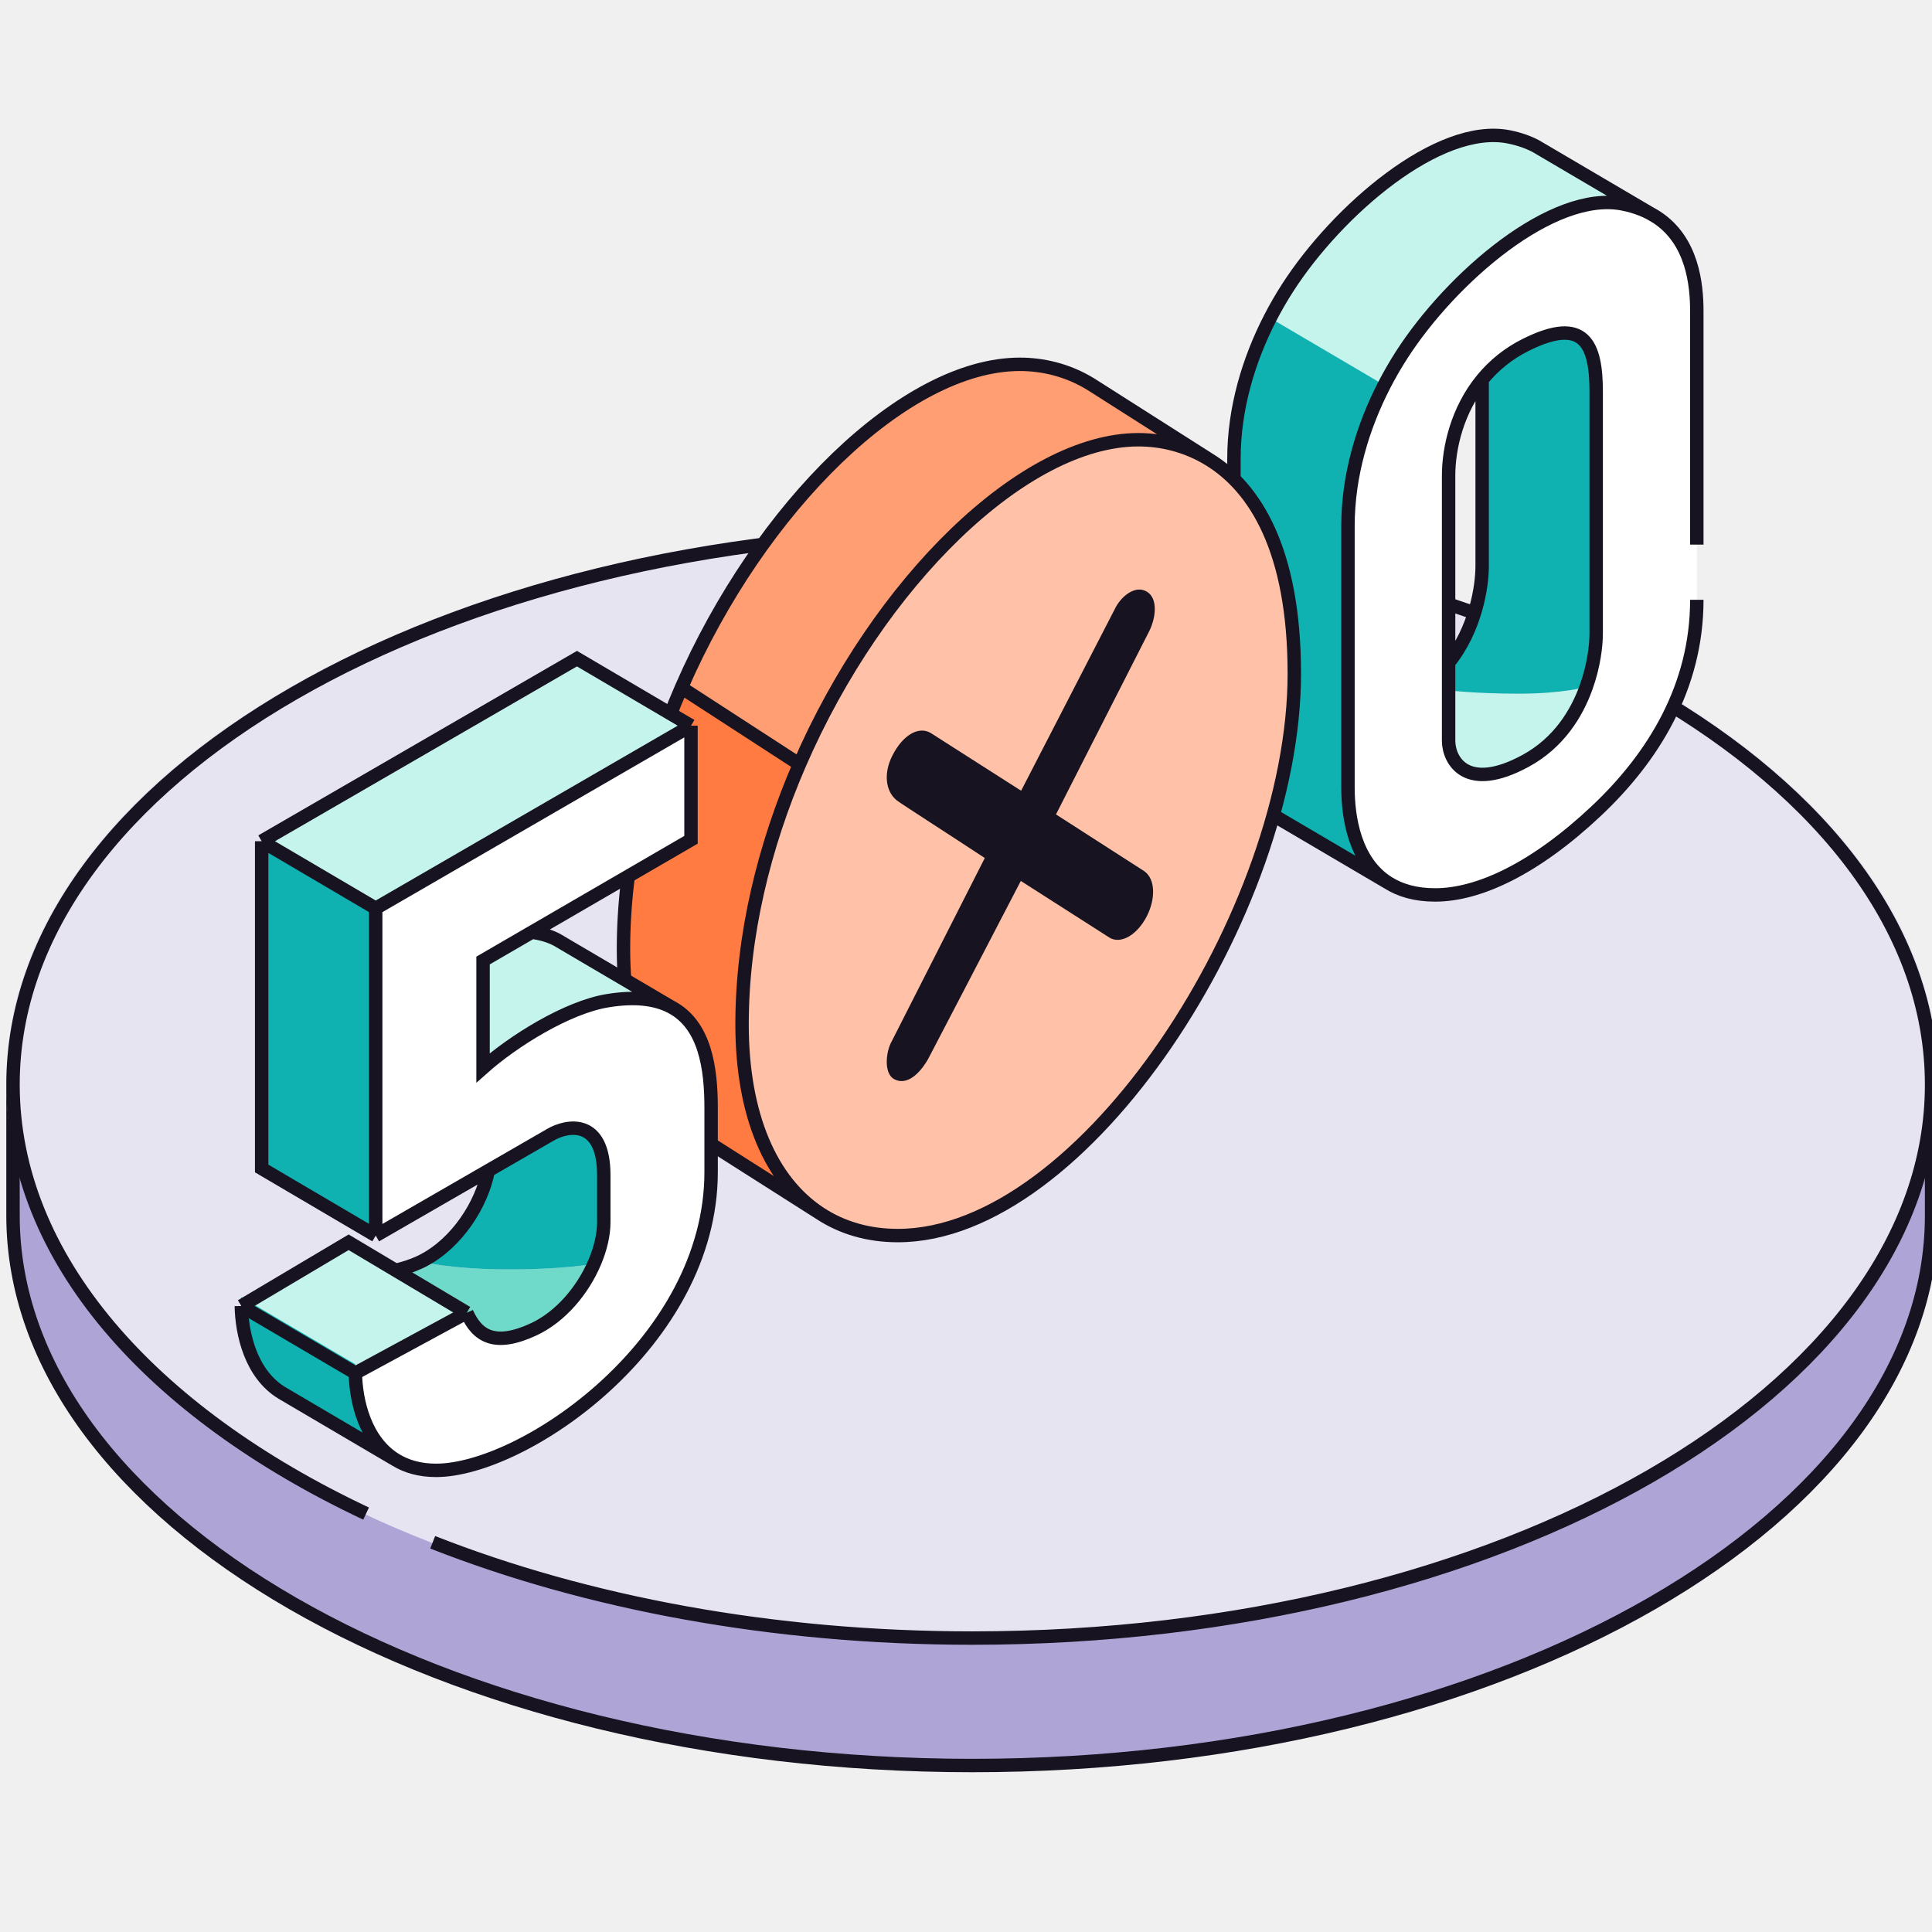
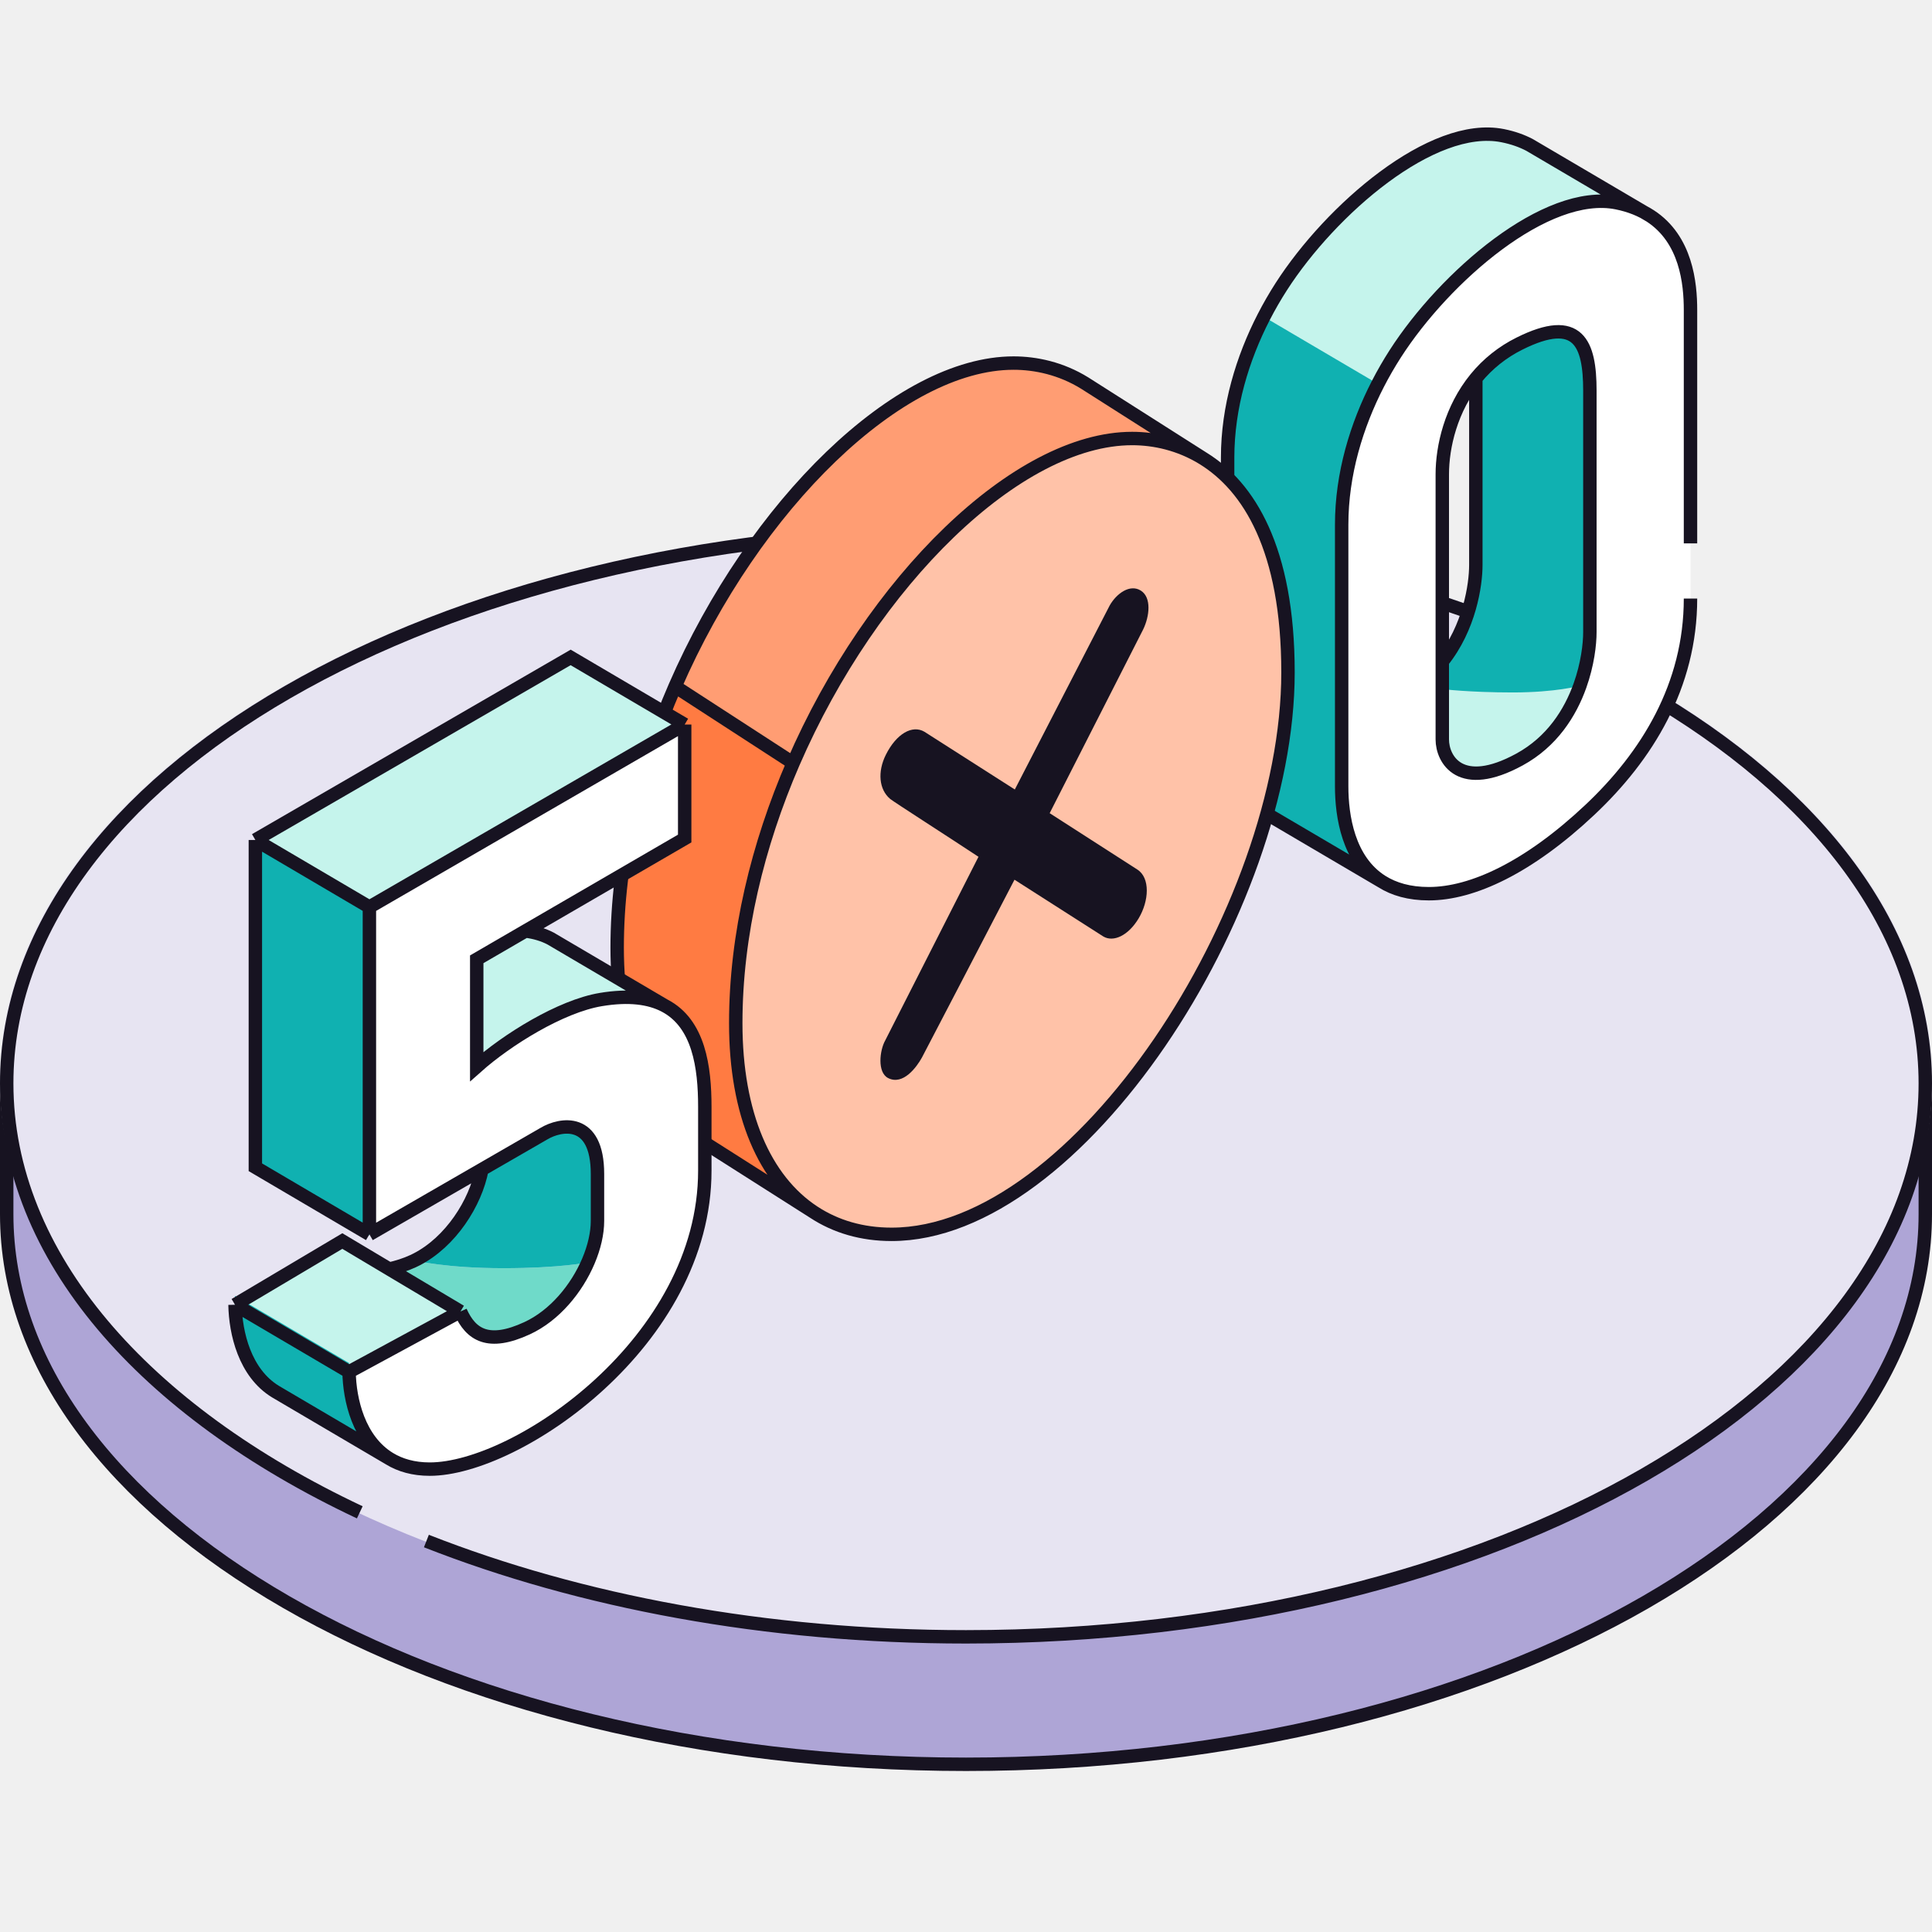
<svg xmlns="http://www.w3.org/2000/svg" width="288" height="288" fill="none" viewBox="0 0 288 288">
-   <path d="M287.941 181.184c0 22.411-15.768 42.89-41.676 57.824-25.882 14.917-61.703 24.176-101.324 24.176-39.622 0-75.443-9.259-101.324-24.176C17.709 224.074 1.94 203.595 1.94 181.184v-18h286v18Z" fill="#AEA5D6" stroke="#171321" stroke-width="2" />
-   <ellipse cx="144.941" cy="161.184" rx="144" ry="83" fill="#E7E4F2" />
-   <path d="M54.573 225.626C22.45 210.498 1.94 187.473 1.94 161.684c0-45.563 64.023-82.5 143-82.5 78.976 0 143 36.937 143 82.5 0 45.564-64.024 82.5-143 82.5-29.827 0-57.52-5.268-80.438-14.279" stroke="#171321" stroke-width="2" />
-   <path fill-rule="evenodd" clip-rule="evenodd" d="M200.941 78.407v39c0 4.429.981 11.038 6 14.195 1.78 1.119 4.068 1.805 7 1.805 6.5 0 14.9-3.936 24-12.5 8.5-8 15-18.5 15-31.5v-43c0-3.996-.639-10.547-6-14.038-1.347-.877-2.992-1.56-5-1.962-10.5-2.1-25.62 11.02-33 22.5a54.428 54.428 0 0 0-2.598 4.5c-3.18 6.177-5.402 13.43-5.402 21Zm37-20v36c0 1.78-.337 4.787-1.486 8-1.433 4.008-4.13 8.336-9.014 11-8.8 4.8-11.5 0-11.5-3v-39.5c0-4.15 1.291-9.783 5-14.318a19.693 19.693 0 0 1 6.5-5.182c8.8-4.4 10.5 0 10.5 7Z" fill="#fff" />
-   <path d="M241.941 30.407c-10.5-2.1-25.62 11.02-33 22.5a54.428 54.428 0 0 0-2.598 4.5l-16.999-10a54.147 54.147 0 0 1 2.597-4.5c7.38-11.48 22.5-24.6 33-22.5 1.536.308 2.859.78 4 1.378l17.046 10.023c.334.177.651.364.954.561l-.954-.56c-1.151-.61-2.489-1.09-4.046-1.402ZM215.941 110.407c0 3 2.7 7.8 11.5 3 4.884-2.664 7.581-6.992 9.014-11 0 0-3.514 1-10.014 1s-10.5-.5-10.5-.5v7.5Z" fill="#C5F4EC" />
-   <path d="M200.941 117.407v-39c0-7.57 2.222-14.823 5.402-21l-16.999-10c-3.181 6.177-5.403 13.43-5.403 21v39c0 4.573 1.045 11.468 6.5 14.491l16.5 9.704c-5.019-3.157-6-9.766-6-14.195ZM237.941 94.407v-36c0-7-1.7-11.4-10.5-7a19.693 19.693 0 0 0-6.5 5.182v27.818c0 2.965-.934 9.335-5 14.389v4.111s4 .5 10.5.5 10.014-1 10.014-1c1.149-3.213 1.486-6.22 1.486-8Z" fill="#10B1B1" />
-   <path d="M252.941 89.407c0 13-6.5 23.5-15 31.5-9.1 8.564-17.5 12.5-24 12.5-2.932 0-5.22-.686-7-1.805m0 0c-5.019-3.157-6-9.766-6-14.195v-39c0-7.57 2.222-14.823 5.402-21a54.428 54.428 0 0 1 2.598-4.5c7.38-11.48 22.5-24.6 33-22.5 2.008.401 3.653 1.085 5 1.962m-40 99.233-16.5-9.704c-5.455-3.023-6.5-9.918-6.5-14.491v-39c0-7.57 2.222-14.823 5.403-21a54.147 54.147 0 0 1 2.597-4.5c7.38-11.48 22.5-24.6 33-22.5 1.536.308 2.859.78 4 1.378l18 10.584m0 0c5.361 3.49 6 10.042 6 14.038v34.777m-37 17.612c4.066-5.054 5-11.424 5-14.389V56.59m-5 42.207v-27.89c0-4.149 1.291-9.782 5-14.317m-5 42.207v11.611c0 3 2.7 7.8 11.5 3 4.884-2.664 7.581-6.992 9.014-11 1.149-3.213 1.486-6.22 1.486-8v-36c0-7-1.7-11.4-10.5-7a19.691 19.691 0 0 0-6.5 5.182" stroke="#171321" stroke-width="2" />
-   <path d="M133.85 184.184c27.778 0 59.091-48.352 59.091-83.773 0-18.452-5.875-27.7-12.627-31.876-3.534-2.186-7.308-2.983-10.606-2.983-24.747 0-59.09 44.417-59.091 87.147 0 13.552 4.312 23.372 11.617 28.172 3.301 2.169 7.214 3.313 11.616 3.313Z" fill="#FFC2A8" />
-   <path d="M110.617 152.576c0 13.552 4.312 23.372 11.617 28.171l-17.448-11.096c-7.443-4.744-11.845-14.626-11.845-28.32 0-13.253 3.303-26.668 8.6-38.871l17.658 11.289c-5.286 12.19-8.582 25.59-8.582 38.827Z" fill="#FF7B42" />
-   <path d="M180.315 68.412c-3.535-2.187-7.309-2.983-10.606-2.983-17.081 0-38.734 21.16-50.51 48.32l-17.658-11.289c11.781-27.139 33.419-48.276 50.491-48.276 3.297 0 7.072.797 10.606 2.983l17.677 11.245Z" fill="#FF9D73" />
-   <path d="m171.345 94.025-13.932 27.378c4.325 2.772 12.527 8.057 13.064 8.399 1.945 1.237 1.76 4.67.198 7.282-1.549 2.592-3.766 3.587-5.261 2.702l-13.244-8.465c-4.474 8.61-13.5 25.969-13.807 26.524-.763 1.381-2.791 4.188-5.034 3.042-1.644-.84-1.258-4.139-.431-5.604l13.903-27.378c-4.379-2.9-12.669-8.21-13.163-8.624-1.681-1.409-1.906-4.062-.644-6.586 1.573-3.148 3.947-4.499 5.755-3.425l13.469 8.602L166.36 90.44c1.031-1.81 3.036-3.237 4.647-2.212 1.611 1.025 1.302 3.811.338 5.797Z" fill="#171321" />
-   <path d="M180.314 68.535c-3.534-2.186-7.308-2.983-10.606-2.983-17.093 0-38.763 21.19-50.534 48.377m61.14-45.394c6.752 4.176 12.627 13.424 12.627 31.876 0 35.421-31.313 83.773-59.091 83.773-4.402 0-8.315-1.144-11.616-3.314m58.08-112.335L162.638 57.29c-3.535-2.186-7.309-2.983-10.606-2.983-17.057 0-38.673 21.1-50.46 48.205m20.662 78.358c-7.305-4.8-11.617-14.619-11.617-28.171 0-13.217 3.286-26.595 8.557-38.77m3.06 66.941-17.448-11.096c-7.443-4.745-11.845-14.627-11.845-28.32 0-13.279 3.316-26.721 8.631-38.942m17.602 11.417-17.602-11.417" stroke="#171321" stroke-width="2" />
-   <path d="m55.975 135.576 47-27.211v17l-23.739 13.784-7.261 4.216v16c4.5-4 12.5-9 18.5-10 4.178-.696 7.25-.27 9.5.9 5.129 2.666 6 9.193 6 15.1v9.5c0 25.5-28 44.5-41 44.5-2.439 0-4.412-.586-6-1.553-5.182-3.156-6.256-10.364-6-14.447l16-9c1.5 4.5 4 7 10.5 4 4.122-1.903 7.401-5.911 9.138-10 .878-2.066 1.362-4.154 1.362-6v-7c0-8.5-5.5-7.5-8-6l-9.228 5.324-16.772 9.676v-48.789Z" fill="#fff" />
-   <path d="m56.006 135.395 47-27.211-17-10-47 27.211 17 10ZM72.006 159.184c4.5-4 12.5-9 18.5-10 4.178-.696 7.25-.27 9.501.9l-17-10c-1.056-.549-2.293-.934-3.74-1.116l-7.26 4.216v16ZM52.975 204.684l-17-10 15.997-9.5 7 4.174 10.61 6.326-16.607 9Z" fill="#C5F4EC" />
-   <path d="M68.975 194.365c1.5 4.5 4 7 10.5 4 4.122-1.903 7.401-5.911 9.138-10 0 0-4.138.866-12.638.866s-13-1.109-13-1.109a17.767 17.767 0 0 1-2.729 1.109l8.729 5.134Z" fill="#6FDAC9" />
-   <path d="M55.975 135.575v48.79l16.772-9.677 9.228-5.323c2.5-1.5 8-2.5 8 6v7c0 1.846-.484 3.933-1.362 6 0 0-4.138.866-12.638.866s-13-1.109-13-1.109c5.113-2.613 8.838-8.446 9.772-13.434l-16.772 9.677-17-10v-48.79l17 10ZM52.975 203.365l-17-10c-.255 4.082.818 11.29 6 14.446l17 10.001c-5.182-3.156-6.256-10.364-6-14.447Z" fill="#10B1B1" />
-   <path d="m103.006 108.184-47 27.211m47-27.211v17l-23.738 13.784m23.738-30.784-17-10-47 27.211m17 10v48.789m0-48.789-17-10m17 58.789-17-10v-48.789m17 58.789 16.773-9.676m-13.772 43.123c1.587.967 3.56 1.553 6 1.553 13 0 40.999-19 40.999-44.5v-9.5c0-5.907-.871-12.433-5.999-15.1m-41 67.547-17-10.001c-4.594-2.798-5.959-8.78-6.032-12.946m23.032 22.947c-4.595-2.798-5.96-8.781-6.032-12.947m47.032-54.6c-2.251-1.17-5.323-1.596-9.5-.9-6 1-14 6-18.5 10v-16l7.26-4.216m20.74 11.116-17-10c-1.056-.549-2.293-.934-3.74-1.116m-6.488 35.54 9.227-5.324c2.5-1.5 8-2.5 8 6v7c0 1.846-.484 3.934-1.362 6-1.737 4.089-5.015 8.097-9.138 10-5.735 2.647-8.356 1.012-9.924-2.5m3.197-21.176c-.934 4.987-4.659 10.82-9.772 13.433-.165.084-.332.166-.5.243-1.15.531-2.308.885-3.535 1.174m10.61 6.326-16.607 9m16.607-9-10.61-6.326m-5.997 15.326-17-10m0 0 15.997-9.5 7 4.174" stroke="#171321" stroke-width="2" />
+   <path d="M287 181c0 22.41-15.768 42.89-41.676 57.823C219.443 253.741 183.621 263 144 263c-39.621 0-75.443-9.259-101.324-24.177C16.768 223.89 1 203.41 1 181v-18h286v18Z" fill="#AEA5D6" stroke="#171321" stroke-width="2" />
+   <ellipse cx="144" cy="161" rx="144" ry="83" fill="#E7E4F2" />
+   <path d="M53.632 225.442C21.51 210.314 1 187.289 1 161.5 1 115.937 65.023 79 144 79s143 36.937 143 82.5S222.977 244 144 244c-29.826 0-57.52-5.268-80.438-14.28" stroke="#171321" stroke-width="2" />
+   <path fill-rule="evenodd" clip-rule="evenodd" d="M200 78.223v39c0 4.429.981 11.038 6 14.195 1.78 1.119 4.068 1.805 7 1.805 6.5 0 14.9-3.936 24-12.5 8.5-8 15-18.5 15-31.5v-43c0-3.996-.639-10.547-6-14.038-1.347-.877-2.992-1.56-5-1.962-10.5-2.1-25.62 11.02-33 22.5a54.154 54.154 0 0 0-2.597 4.5c-3.18 6.177-5.403 13.43-5.403 21Zm37-20v36c0 1.78-.337 4.787-1.486 8-1.433 4.008-4.13 8.336-9.014 11-8.8 4.8-11.5 0-11.5-3v-39.5c0-4.15 1.292-9.783 5-14.318a19.701 19.701 0 0 1 6.5-5.182c8.8-4.4 10.5 0 10.5 7Z" fill="#fff" />
+   <path d="M241 30.223c-10.5-2.1-25.62 11.02-33 22.5a54.14 54.14 0 0 0-2.597 4.5l-17-10a54.147 54.147 0 0 1 2.597-4.5c7.38-11.48 22.5-24.6 33-22.5 1.536.307 2.86.78 4 1.377l17.046 10.024c.334.177.651.364.954.561l-.954-.56c-1.15-.61-2.489-1.09-4.046-1.402ZM215 110.223c0 3 2.7 7.8 11.5 3 4.884-2.664 7.581-6.992 9.014-11 0 0-3.514 1-10.014 1s-10.5-.5-10.5-.5v7.5Z" fill="#C5F4EC" />
+   <path d="M200 117.223v-39c0-7.57 2.223-14.823 5.403-21l-17-10c-3.18 6.177-5.403 13.43-5.403 21v39c0 4.573 1.045 11.468 6.5 14.491l16.5 9.704c-5.019-3.157-6-9.766-6-14.195ZM237 94.223v-36c0-7-1.7-11.4-10.5-7a19.703 19.703 0 0 0-6.5 5.182v27.818c0 2.965-.934 9.335-5 14.389v4.111s4 .5 10.5.5 10.014-1 10.014-1c1.149-3.213 1.486-6.22 1.486-8Z" fill="#10B1B1" />
+   <path d="M252 89.223c0 13-6.5 23.5-15 31.5-9.1 8.564-17.5 12.5-24 12.5-2.932 0-5.22-.686-7-1.805m0 0c-5.019-3.157-6-9.766-6-14.195v-39c0-7.57 2.223-14.823 5.403-21a54.156 54.156 0 0 1 2.597-4.5c7.38-11.48 22.5-24.6 33-22.5 2.008.401 3.653 1.085 5 1.962m-40 99.233-16.5-9.704c-5.455-3.023-6.5-9.918-6.5-14.491v-39c0-7.57 2.223-14.823 5.403-21a54.147 54.147 0 0 1 2.597-4.5c7.38-11.48 22.5-24.6 33-22.5 1.536.307 2.86.78 4 1.377l18 10.585m0 0c5.361 3.49 6 10.042 6 14.038V81m-37 17.612c4.066-5.054 5-11.424 5-14.389V56.405m-5 42.207v-27.89c0-4.15 1.292-9.782 5-14.317m-5 42.207v11.611c0 3 2.7 7.8 11.5 3 4.884-2.664 7.581-6.992 9.014-11 1.149-3.213 1.486-6.22 1.486-8v-36c0-7-1.7-11.4-10.5-7a19.703 19.703 0 0 0-6.5 5.182" stroke="#171321" stroke-width="2" />
+   <path d="M132.909 184C160.687 184 192 135.648 192 100.227c0-18.453-5.875-27.7-12.626-31.876-3.535-2.186-7.309-2.983-10.606-2.983-24.748 0-59.091 44.417-59.091 87.147 0 13.552 4.312 23.371 11.616 28.171 3.301 2.17 7.214 3.314 11.616 3.314Z" fill="#FFC2A8" />
+   <path d="M109.677 152.392c0 13.552 4.312 23.371 11.616 28.171l-17.448-11.096C96.402 164.722 92 154.84 92 141.147c0-13.253 3.304-26.669 8.6-38.871l17.658 11.289c-5.285 12.19-8.581 25.589-8.581 38.827Z" fill="#FF7B42" />
+   <path d="M179.374 68.228c-3.534-2.187-7.309-2.983-10.606-2.983-17.081 0-38.734 21.16-50.51 48.32l-17.657-11.289C112.381 75.137 134.019 54 151.091 54c3.297 0 7.072.797 10.606 2.983l17.677 11.245Z" fill="#FF9D73" />
+   <path d="m170.404 93.841-13.932 27.378c4.325 2.772 12.528 8.057 13.064 8.399 1.945 1.237 1.76 4.67.199 7.283-1.55 2.591-3.767 3.586-5.261 2.701l-13.245-8.465c-4.474 8.61-13.5 25.969-13.807 26.524-.763 1.381-2.791 4.188-5.033 3.042-1.645-.84-1.259-4.139-.432-5.604l13.903-27.378c-4.379-2.9-12.668-8.21-13.162-8.624-1.681-1.409-1.906-4.062-.645-6.586 1.574-3.148 3.948-4.499 5.756-3.425l13.468 8.602 14.143-27.432c1.03-1.81 3.036-3.237 4.647-2.212 1.611 1.025 1.302 3.811.337 5.797Z" fill="#171321" />
+   <path d="M179.374 68.35c-3.535-2.185-7.309-2.982-10.606-2.982-17.093 0-38.764 21.19-50.534 48.377m61.14-45.394C186.125 72.527 192 81.775 192 100.227 192 135.648 160.687 184 132.909 184c-4.402 0-8.315-1.144-11.616-3.314m58.081-112.335-17.677-11.245c-3.534-2.186-7.309-2.983-10.606-2.983-17.057 0-38.672 21.1-50.46 48.205m20.662 78.358c-7.304-4.8-11.616-14.619-11.616-28.171 0-13.217 3.285-26.595 8.557-38.77m3.059 66.941-17.448-11.096C96.402 164.845 92 154.963 92 141.27c0-13.279 3.317-26.721 8.631-38.942m17.603 11.417-17.603-11.417" stroke="#171321" stroke-width="2" />
+   <path d="m55.034 135.391 47-27.21v17l-23.738 13.783-7.262 4.217v16c4.5-4 12.5-9 18.5-10 4.178-.696 7.25-.27 9.5.9 5.129 2.666 6 9.193 6 15.1v9.5c0 25.5-28 44.5-41 44.5-2.439 0-4.412-.587-6-1.553-5.182-3.156-6.255-10.364-6-14.447l16-9c1.5 4.5 4 7 10.5 4 4.123-1.903 7.402-5.911 9.138-10 .878-2.067 1.362-4.154 1.362-6v-7c0-8.5-5.5-7.5-8-6l-9.227 5.323-16.773 9.677v-48.79Z" fill="#fff" />
+   <path d="m55.065 135.211 47-27.211-16.999-10-47 27.211 17 10ZM71.066 159c4.5-4 12.5-9 18.5-10 4.178-.696 7.249-.27 9.5.9l-17-10c-1.056-.549-2.292-.934-3.739-1.116L71.066 143v16ZM52.034 204.5l-17-10 15.998-9.5 7 4.174 10.61 6.326-16.608 9Z" fill="#C5F4EC" />
+   <path d="M68.034 194.181c1.5 4.5 4 7 10.5 4 4.123-1.903 7.401-5.911 9.138-10 0 0-4.137.866-12.637.866s-13-1.109-13-1.109a17.772 17.772 0 0 1-2.729 1.109l8.728 5.134Z" fill="#6FDAC9" />
+   <path d="M55.034 135.391v48.79l16.772-9.677 9.228-5.323c2.5-1.5 8-2.5 8 6v7c0 1.846-.484 3.933-1.362 6 0 0-4.137.866-12.637.866s-13-1.109-13-1.109c5.113-2.613 8.838-8.447 9.771-13.434l-16.772 9.677-17-10v-48.79l17 10ZM52.034 203.181l-17-10c-.255 4.082.819 11.29 6 14.446l17 10.001c-5.182-3.156-6.255-10.364-6-14.447Z" fill="#10B1B1" />
+   <path d="m102.065 108-47 27.211m47-27.211v17l-23.738 13.784M102.065 108 85.066 98l-47 27.211m17 10V184m0-48.789-17-10m17 58.789-17-10v-48.789m17 58.789 16.772-9.676m-13.772 43.123c1.588.967 3.56 1.553 6 1.553 13 0 41-19 41-44.5V165c0-5.907-.872-12.434-6-15.1m-41 67.547-17-10.001c-4.594-2.798-5.959-8.78-6.031-12.946m23.031 22.947c-4.595-2.798-5.96-8.781-6.032-12.947m47.032-54.6c-2.251-1.17-5.322-1.596-9.5-.9-6 1-14 6-18.5 10v-16l7.261-4.216m20.74 11.116-17-10c-1.057-.549-2.293-.934-3.74-1.116m-6.489 35.54L81.065 169c2.5-1.5 8-2.5 8 6v7c0 1.846-.483 3.934-1.361 6-1.737 4.089-5.016 8.097-9.139 10-5.735 2.647-8.356 1.012-9.924-2.5m3.197-21.176c-.934 4.987-4.659 10.82-9.772 13.433-.165.084-.332.165-.5.243-1.15.531-2.308.884-3.535 1.174m10.61 6.326-16.607 9m16.607-9-10.61-6.326M52.035 204.5l-17-10m0 0 15.998-9.5 7 4.174" stroke="#171321" stroke-width="2" />
</svg>
